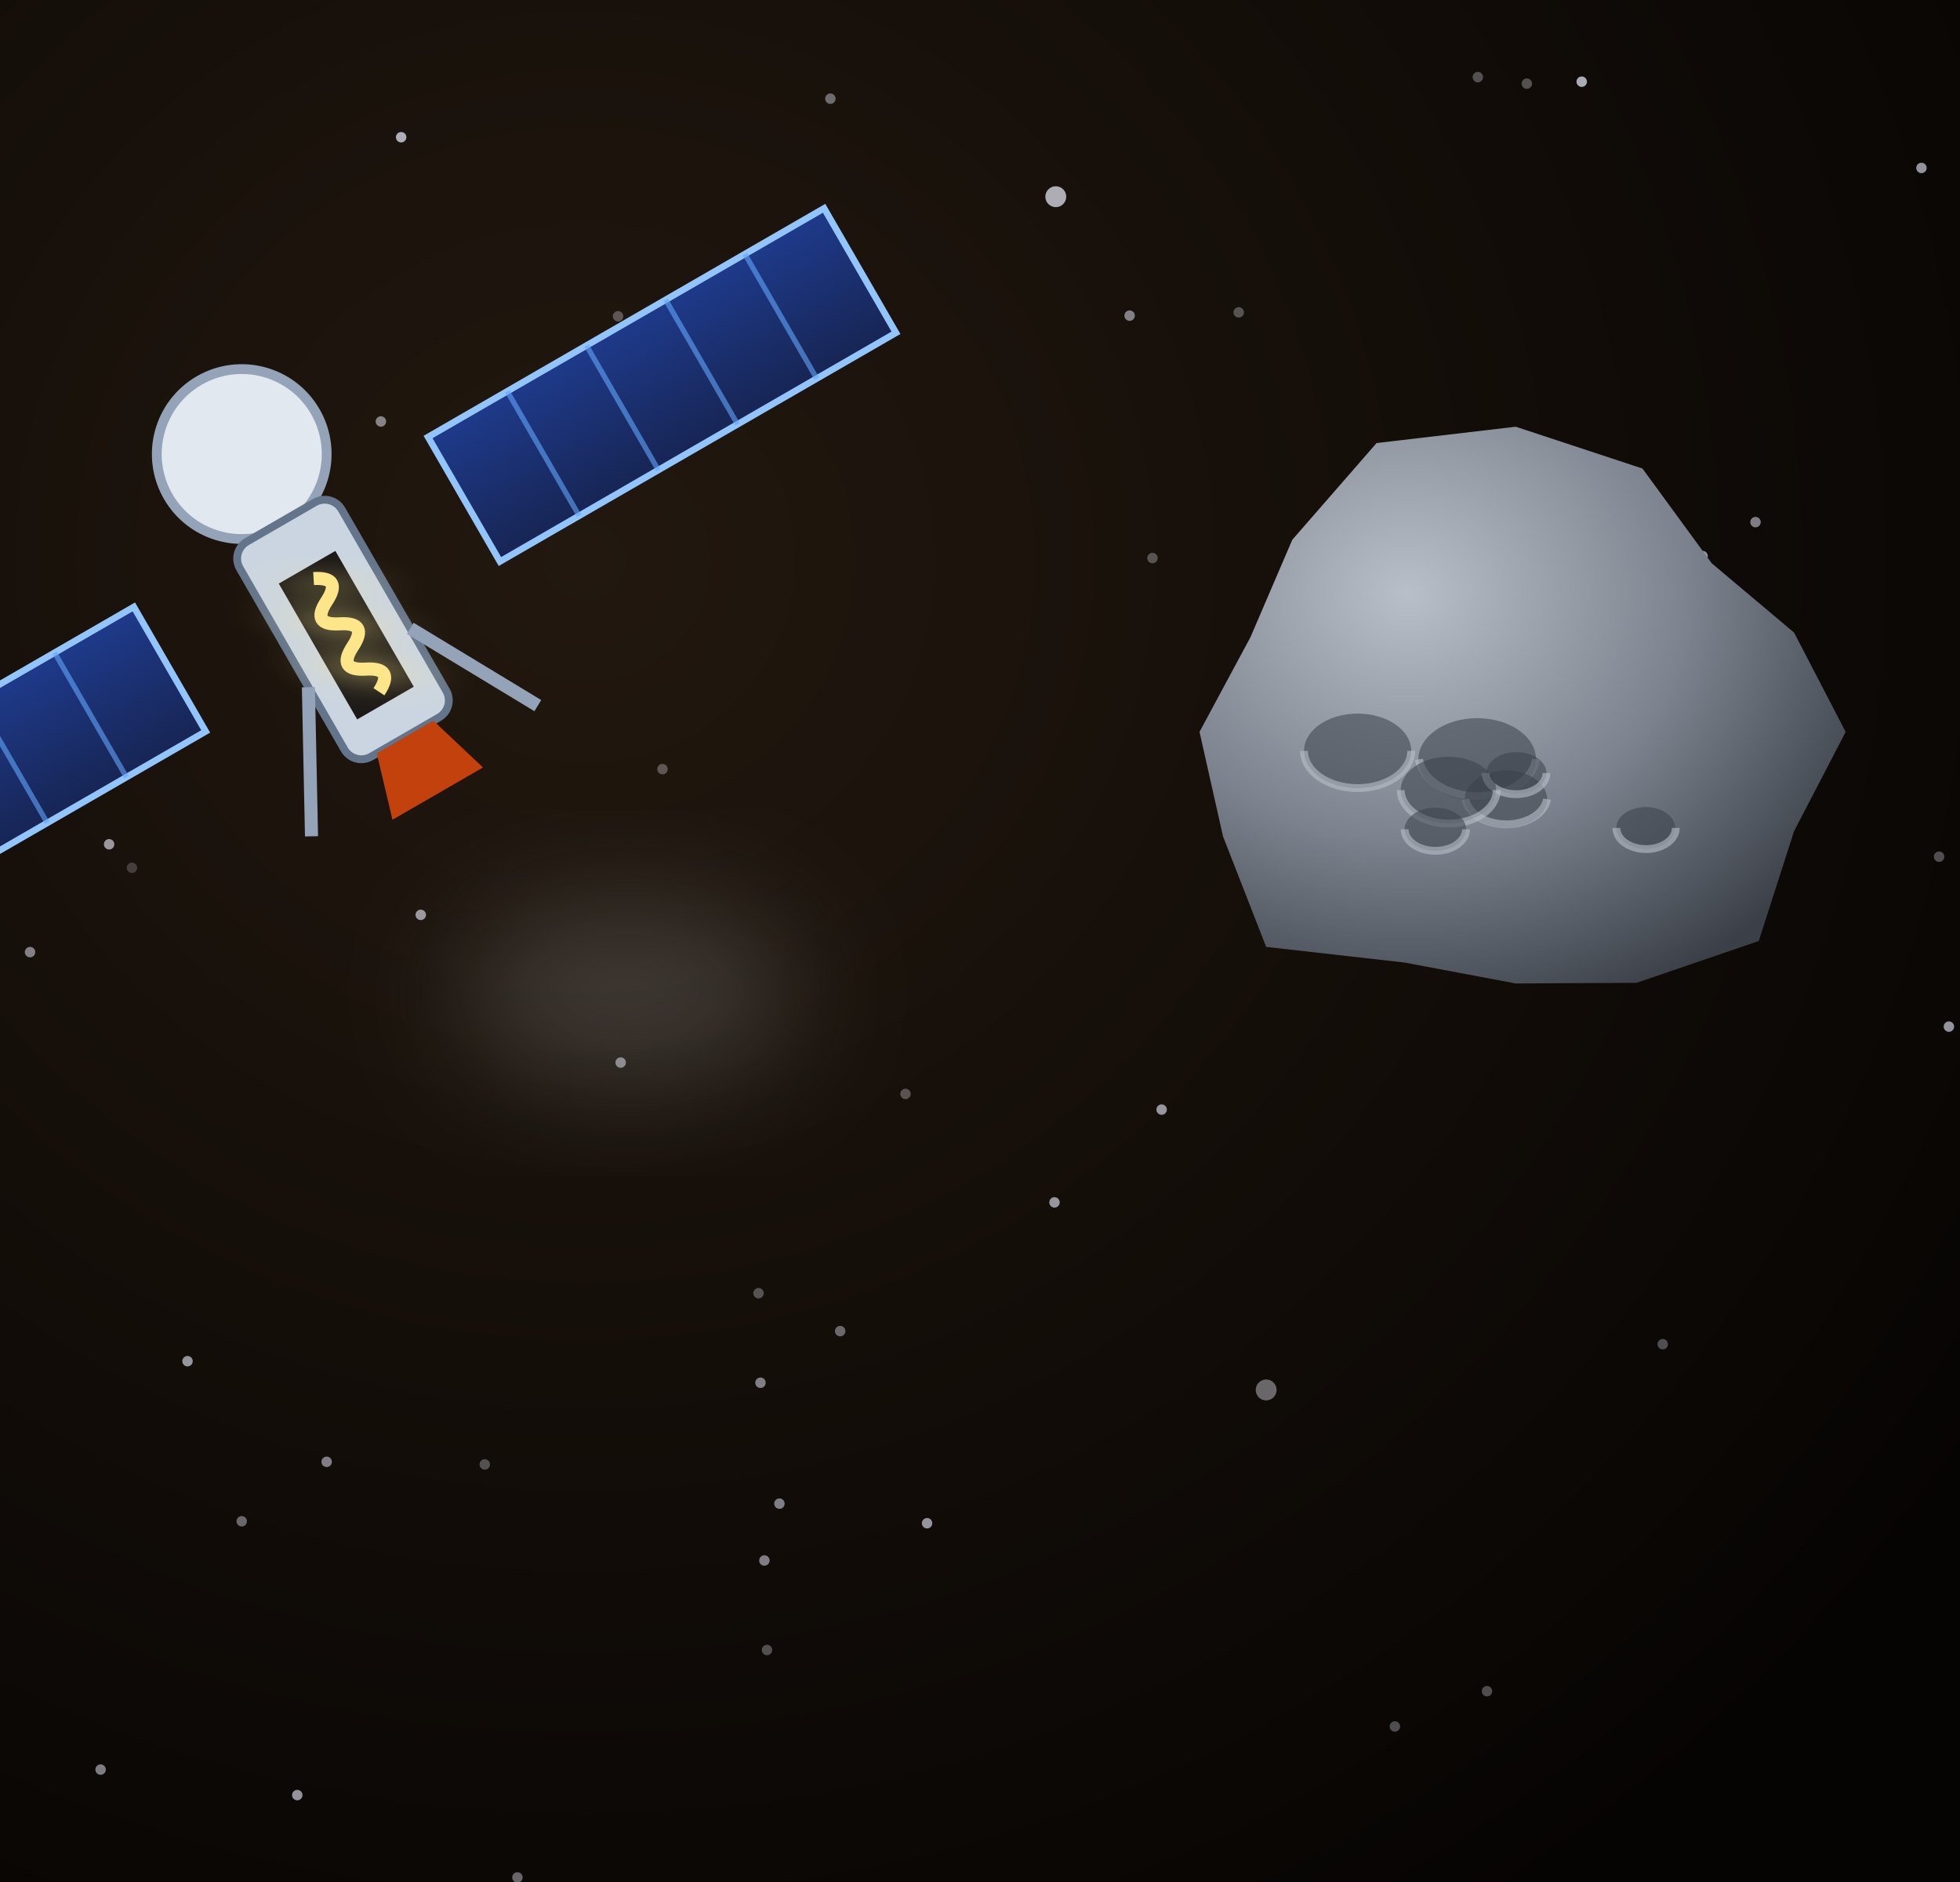
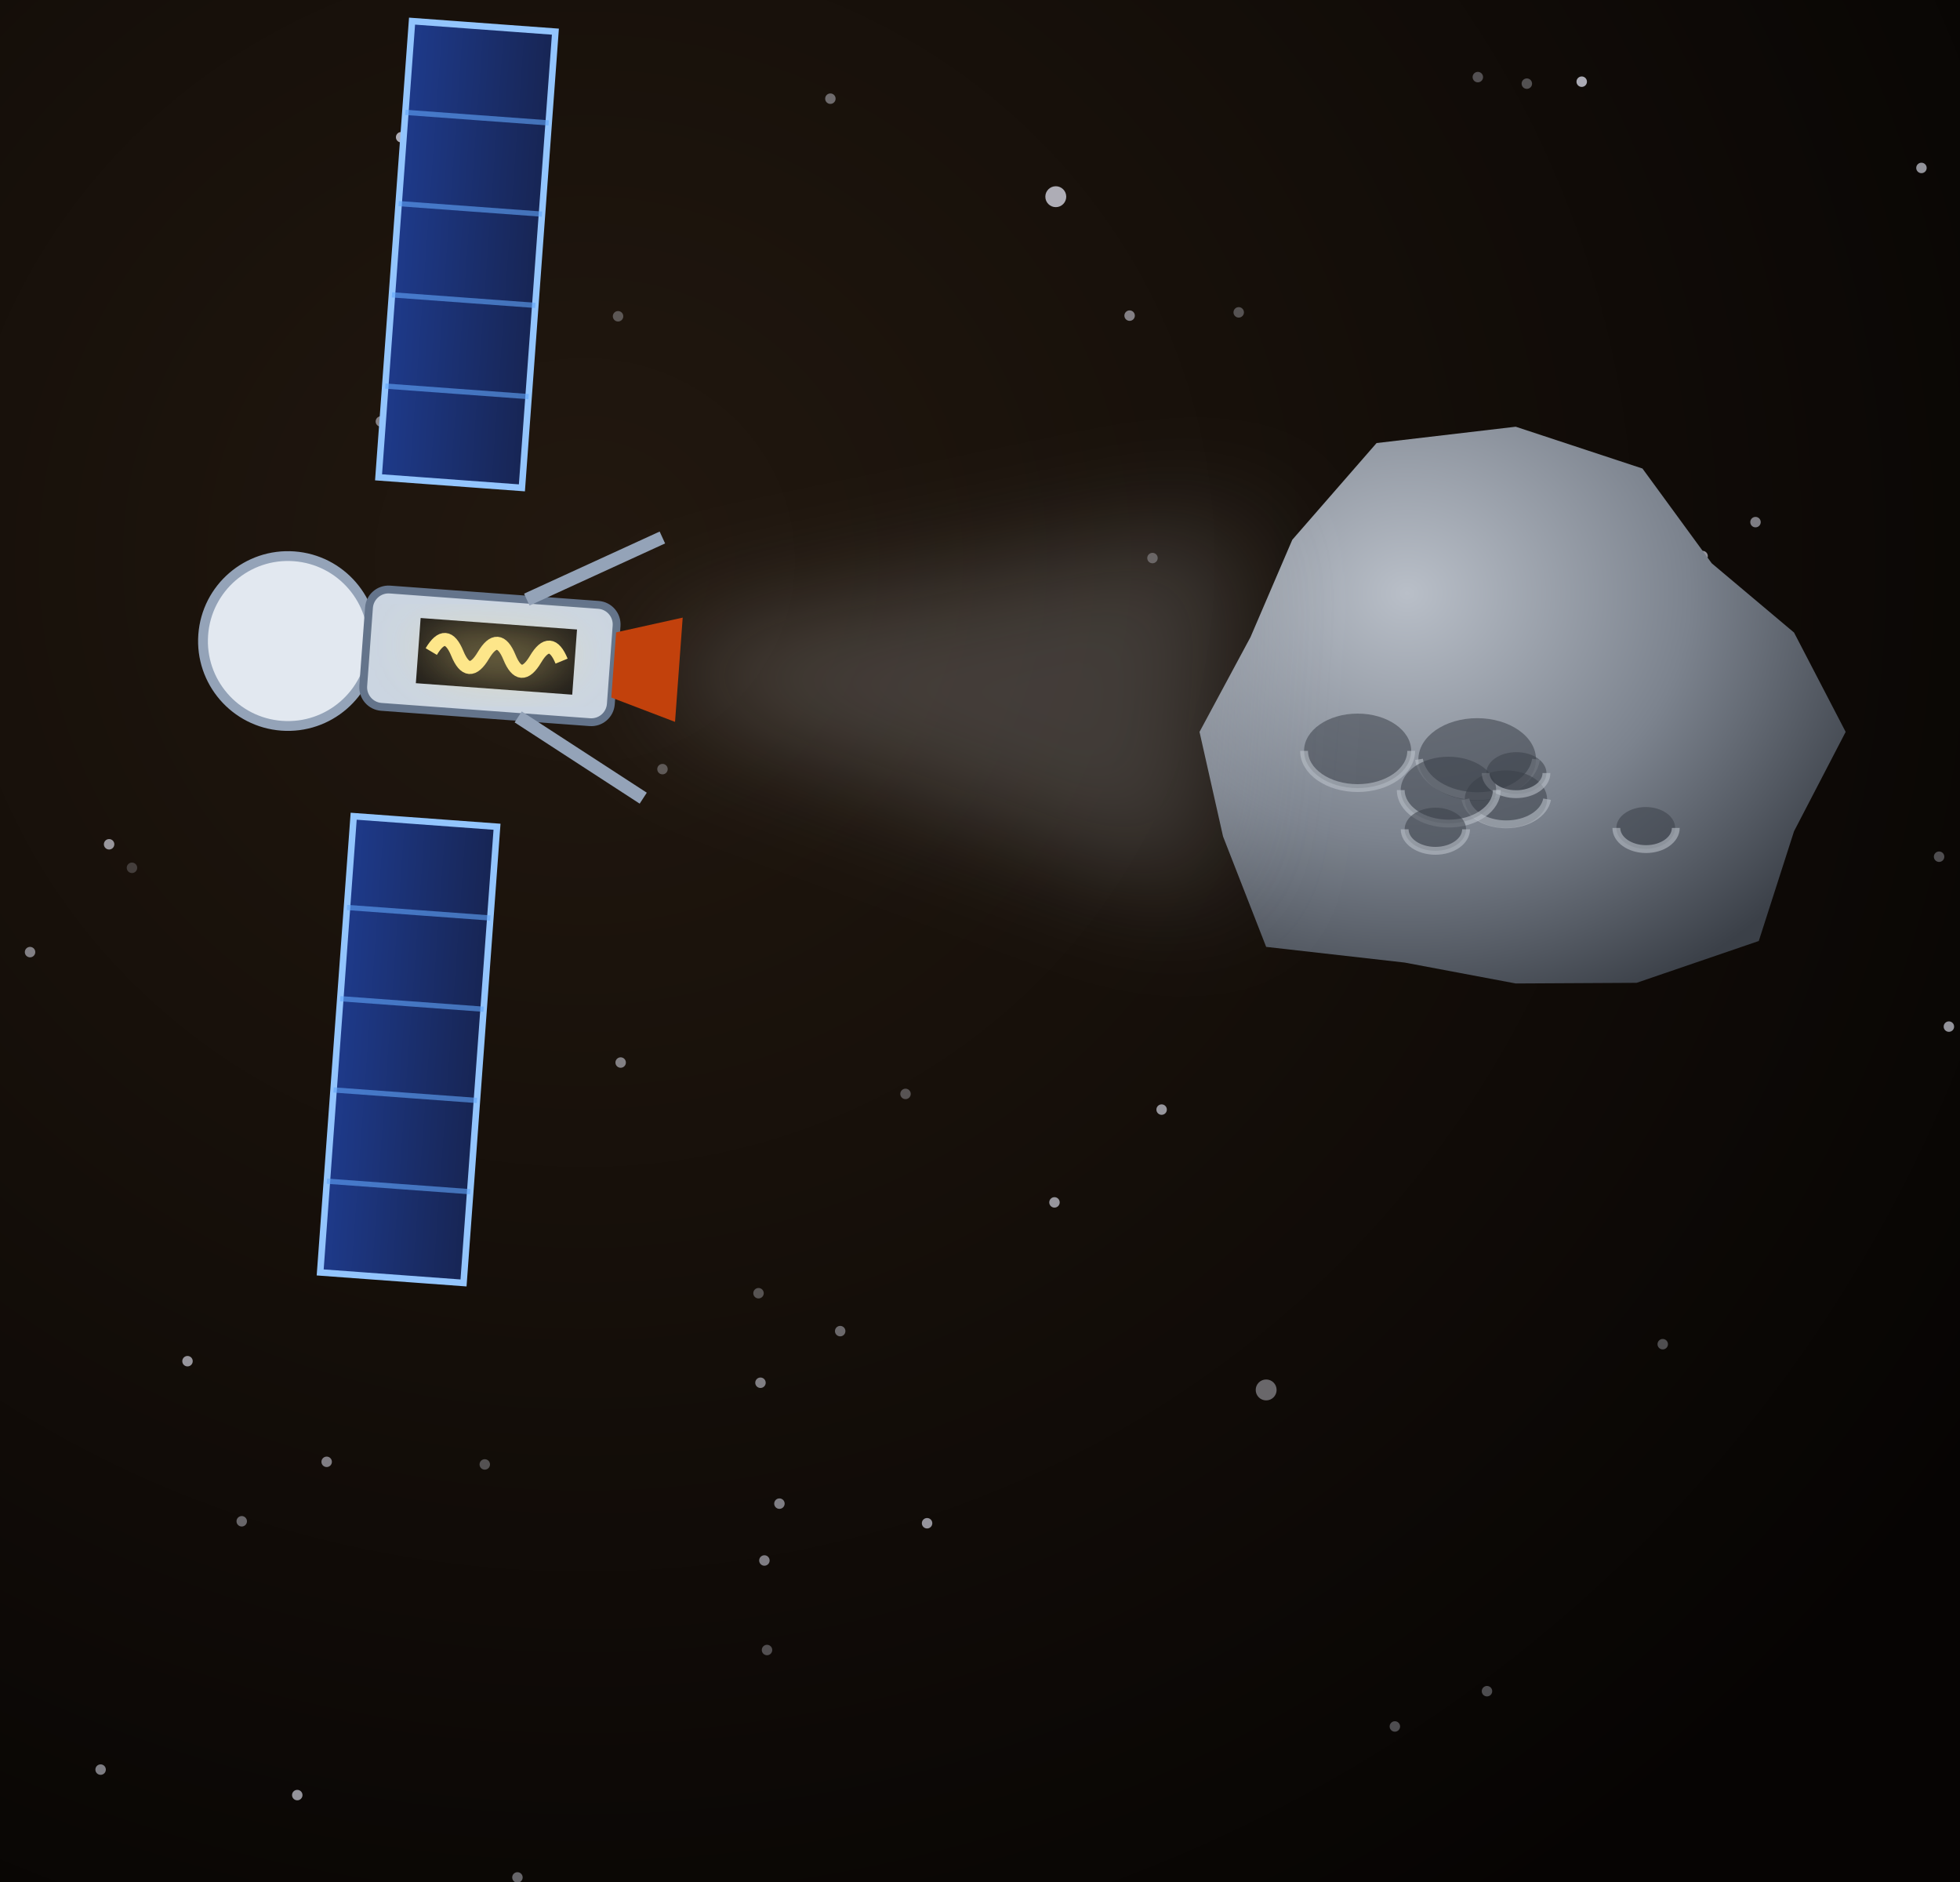
<svg xmlns="http://www.w3.org/2000/svg" viewBox="0 0 300 288" width="300" height="288">
  <defs>
    <filter id="glow" x="-50%" y="-50%" width="200%" height="200%">
      <feGaussianBlur stdDeviation="4" result="b" />
      <feMerge>
        <feMergeNode in="b" />
        <feMergeNode in="SourceGraphic" />
      </feMerge>
    </filter>
    <filter id="soft" x="-50%" y="-50%" width="200%" height="200%">
      <feGaussianBlur stdDeviation="9" />
    </filter>
    <radialGradient id="bg" cx="30%" cy="30%" r="85%">
      <stop offset="0%" stop-color="#22180f" />
      <stop offset="100%" stop-color="#060403" />
    </radialGradient>
    <linearGradient id="shHull" x1="0" y1="0" x2="1" y2="0">
      <stop offset="0" stop-color="#e3e7ee" stop-opacity="1" />
      <stop offset="0.45" stop-color="#9aa3b2" stop-opacity="1" />
      <stop offset="1" stop-color="#3b424f" stop-opacity="1" />
    </linearGradient>
    <radialGradient id="shTank" cx="35%" cy="35%" r="70%">
      <stop offset="0" stop-color="#f4f6fa" stop-opacity="1" />
      <stop offset="0.55" stop-color="#a7b0be" stop-opacity="1" />
      <stop offset="1" stop-color="#4b5260" stop-opacity="1" />
    </radialGradient>
    <linearGradient id="shRad" x1="0" y1="0" x2="0" y2="1">
      <stop offset="0" stop-color="#3a4252" stop-opacity="1" />
      <stop offset="1" stop-color="#262c38" stop-opacity="1" />
    </linearGradient>
    <linearGradient id="shPv" x1="0" y1="0" x2="0" y2="1">
      <stop offset="0" stop-color="#1e3a8a" stop-opacity="1" />
      <stop offset="1" stop-color="#172554" stop-opacity="1" />
    </linearGradient>
  </defs>
  <rect width="300" height="288" fill="url(#bg)" />
  <circle cx="37" cy="232.8" r="0.8" fill="#eef0ff" opacity="0.4" />
  <circle cx="127.1" cy="15.1" r="0.8" fill="#eef0ff" opacity="0.4" />
  <circle cx="116.1" cy="197.9" r="0.8" fill="#eef0ff" opacity="0.3" />
  <circle cx="177.8" cy="169.8" r="0.8" fill="#eef0ff" opacity="0.6" />
  <circle cx="242.1" cy="12.5" r="0.8" fill="#eef0ff" opacity="0.7" />
  <circle cx="260.6" cy="85.1" r="0.8" fill="#eef0ff" opacity="0.6" />
  <circle cx="74.2" cy="224.1" r="0.8" fill="#eef0ff" opacity="0.3" />
  <circle cx="79.2" cy="287.3" r="0.8" fill="#eef0ff" opacity="0.4" />
  <circle cx="294.1" cy="25.7" r="0.8" fill="#eef0ff" opacity="0.6" />
  <circle cx="226.2" cy="11.8" r="0.8" fill="#eef0ff" opacity="0.3" />
  <circle cx="138.6" cy="167.4" r="0.8" fill="#eef0ff" opacity="0.3" />
  <circle cx="116.4" cy="211.6" r="0.8" fill="#eef0ff" opacity="0.5" />
  <circle cx="233.7" cy="12.8" r="0.8" fill="#eef0ff" opacity="0.3" />
  <circle cx="20.2" cy="132.8" r="0.8" fill="#eef0ff" opacity="0.2" />
  <circle cx="227.6" cy="258.8" r="0.8" fill="#eef0ff" opacity="0.3" />
  <circle cx="296.8" cy="131.1" r="0.8" fill="#eef0ff" opacity="0.3" />
  <circle cx="224" cy="87.6" r="0.8" fill="#eef0ff" opacity="0.5" />
  <circle cx="227.7" cy="71.3" r="0.8" fill="#eef0ff" opacity="0.2" />
  <circle cx="15.4" cy="270.8" r="0.8" fill="#eef0ff" opacity="0.5" />
  <circle cx="50" cy="223.7" r="0.8" fill="#eef0ff" opacity="0.5" />
  <circle cx="16.7" cy="129.2" r="0.8" fill="#eef0ff" opacity="0.6" />
  <circle cx="189.6" cy="47.8" r="0.8" fill="#eef0ff" opacity="0.3" />
  <circle cx="298.3" cy="157.1" r="0.8" fill="#eef0ff" opacity="0.6" />
  <circle cx="94.6" cy="48.4" r="0.8" fill="#eef0ff" opacity="0.3" />
  <circle cx="119.3" cy="230.1" r="0.8" fill="#eef0ff" opacity="0.5" />
  <circle cx="268.7" cy="79.9" r="0.8" fill="#eef0ff" opacity="0.5" />
  <circle cx="61.4" cy="21" r="0.8" fill="#eef0ff" opacity="0.7" />
  <circle cx="4.6" cy="145.7" r="0.8" fill="#eef0ff" opacity="0.5" />
  <circle cx="161.4" cy="184" r="0.8" fill="#eef0ff" opacity="0.6" />
  <circle cx="117" cy="238.8" r="0.8" fill="#eef0ff" opacity="0.5" />
  <circle cx="45.5" cy="274.7" r="0.8" fill="#eef0ff" opacity="0.6" />
  <circle cx="176.4" cy="85.4" r="0.8" fill="#eef0ff" opacity="0.3" />
  <circle cx="161.6" cy="30.1" r="1.6" fill="#eef0ff" opacity="0.7" />
  <circle cx="141.9" cy="233.1" r="0.8" fill="#eef0ff" opacity="0.6" />
  <circle cx="213.5" cy="264.2" r="0.8" fill="#eef0ff" opacity="0.3" />
  <circle cx="95" cy="162.6" r="0.8" fill="#eef0ff" opacity="0.5" />
  <circle cx="193.8" cy="212.7" r="1.6" fill="#eef0ff" opacity="0.4" />
  <circle cx="172.9" cy="48.3" r="0.8" fill="#eef0ff" opacity="0.5" />
  <circle cx="117.4" cy="252.5" r="0.8" fill="#eef0ff" opacity="0.3" />
  <circle cx="101.4" cy="117.7" r="0.8" fill="#eef0ff" opacity="0.3" />
  <circle cx="254.5" cy="205.7" r="0.8" fill="#eef0ff" opacity="0.3" />
  <circle cx="128.6" cy="203.7" r="0.8" fill="#eef0ff" opacity="0.4" />
  <circle cx="64.4" cy="140" r="0.8" fill="#eef0ff" opacity="0.6" />
  <circle cx="58.3" cy="64.5" r="0.8" fill="#eef0ff" opacity="0.5" />
  <circle cx="28.7" cy="208.3" r="0.8" fill="#eef0ff" opacity="0.6" />
  <defs>
    <radialGradient id="rk" cx="32%" cy="30%" r="80%">
      <stop offset="0" stop-color="#b9bfc8" stop-opacity="1" />
      <stop offset="0.55" stop-color="#7c838e" stop-opacity="1" />
      <stop offset="1" stop-color="#3b4048" stop-opacity="1" />
    </radialGradient>
  </defs>
  <polygon points="282.5,112 274.6,127.2 269.2,144 250.5,150.4 232,150.5 215,147.3 193.8,144.9 187.2,128 183.6,112 191.4,97.5 197.8,82.6 210.7,67.8 232,65.3 251.4,71.7 262,86.2 274.6,96.8" fill="url(#rk)" />
  <ellipse cx="226.1" cy="116.2" rx="9" ry="6.3" fill="#3b4048" opacity="0.55" />
  <path d="M217.2,116.2 A9,6.3 0 0 0 235.1,116.2" stroke="#b9bfc8" stroke-width="1.2" fill="none" opacity="0.6" />
  <ellipse cx="251.9" cy="126.7" rx="4.5" ry="3.2" fill="#3b4048" opacity="0.55" />
  <path d="M247.4,126.7 A4.5,3.2 0 0 0 256.5,126.7" stroke="#b9bfc8" stroke-width="1.2" fill="none" opacity="0.6" />
  <ellipse cx="230.5" cy="122.3" rx="6.3" ry="4.4" fill="#3b4048" opacity="0.55" />
  <path d="M224.3,122.3 A6.3,4.4 0 0 0 236.8,122.3" stroke="#b9bfc8" stroke-width="1.2" fill="none" opacity="0.6" />
  <ellipse cx="232.1" cy="118.3" rx="4.6" ry="3.2" fill="#3b4048" opacity="0.55" />
  <path d="M227.4,118.3 A4.6,3.2 0 0 0 236.7,118.3" stroke="#b9bfc8" stroke-width="1.2" fill="none" opacity="0.6" />
  <ellipse cx="207.8" cy="114.9" rx="8.2" ry="5.7" fill="#3b4048" opacity="0.55" />
  <path d="M199.6,114.9 A8.2,5.7 0 0 0 216,114.9" stroke="#b9bfc8" stroke-width="1.2" fill="none" opacity="0.6" />
  <ellipse cx="221.7" cy="120.9" rx="7.3" ry="5.1" fill="#3b4048" opacity="0.55" />
  <path d="M214.4,120.9 A7.3,5.1 0 0 0 229.1,120.9" stroke="#b9bfc8" stroke-width="1.2" fill="none" opacity="0.6" />
  <ellipse cx="219.7" cy="126.9" rx="4.7" ry="3.3" fill="#3b4048" opacity="0.55" />
  <path d="M215,126.9 A4.7,3.3 0 0 0 224.4,126.9" stroke="#b9bfc8" stroke-width="1.2" fill="none" opacity="0.6" />
-   <ellipse cx="96" cy="152" rx="26" ry="14" fill="#e5e7eb" opacity="0.18" filter="url(#soft)" />
-   <g transform="translate(50 92) rotate(-30)">
+   <g transform="translate(70 100) rotate(-85.8)">
+     <path d="M-6,34 L6,34 L30,118.4 L-30,118.4 Z" fill="#e5e7eb" opacity="0.2" filter="url(#soft)" />
    <rect x="-96" y="-14" width="70" height="22" fill="url(#shPv)" stroke="#93c5fd" stroke-width="1" />
    <line x1="-82" y1="-14" x2="-82" y2="8" stroke="#60a5fa" stroke-width="0.8" opacity="0.6" />
    <line x1="-68" y1="-14" x2="-68" y2="8" stroke="#60a5fa" stroke-width="0.8" opacity="0.6" />
    <line x1="-54" y1="-14" x2="-54" y2="8" stroke="#60a5fa" stroke-width="0.8" opacity="0.6" />
    <line x1="-40" y1="-14" x2="-40" y2="8" stroke="#60a5fa" stroke-width="0.8" opacity="0.6" />
    <rect x="26" y="-14" width="70" height="22" fill="url(#shPv)" stroke="#93c5fd" stroke-width="1" />
    <line x1="40" y1="-14" x2="40" y2="8" stroke="#60a5fa" stroke-width="0.8" opacity="0.6" />
    <line x1="54" y1="-14" x2="54" y2="8" stroke="#60a5fa" stroke-width="0.8" opacity="0.6" />
    <line x1="68" y1="-14" x2="68" y2="8" stroke="#60a5fa" stroke-width="0.8" opacity="0.6" />
    <line x1="82" y1="-14" x2="82" y2="8" stroke="#60a5fa" stroke-width="0.8" opacity="0.6" />
    <circle cx="0" cy="-26" r="13" fill="#e2e8f0" stroke="#94a3b8" stroke-width="1.5" />
    <rect x="-9" y="-14" width="18" height="38" rx="3" fill="#cbd5e1" stroke="#64748b" stroke-width="1.2" />
    <rect x="-5" y="-6" width="10" height="24" fill="#1c1917" />
    <path d="M0,-4 q4,2 0,4 q-4,2 0,4 q4,2 0,4 q-4,2 0,4 q4,2 0,4" stroke="#fde68a" stroke-width="2" fill="none" filter="url(#glow)" />
    <path d="M-5,24 L5,24 L8,34 L-8,34 Z" fill="#c2410c" />
    <path d="M-9,10 L-20,30 M9,10 L20,30" stroke="#94a3b8" stroke-width="2" />
  </g>
</svg>
